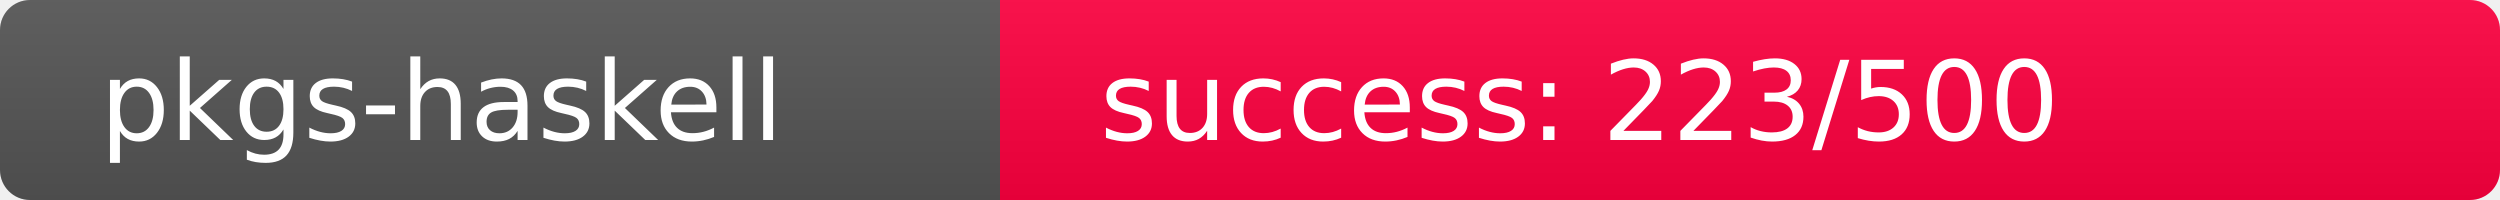
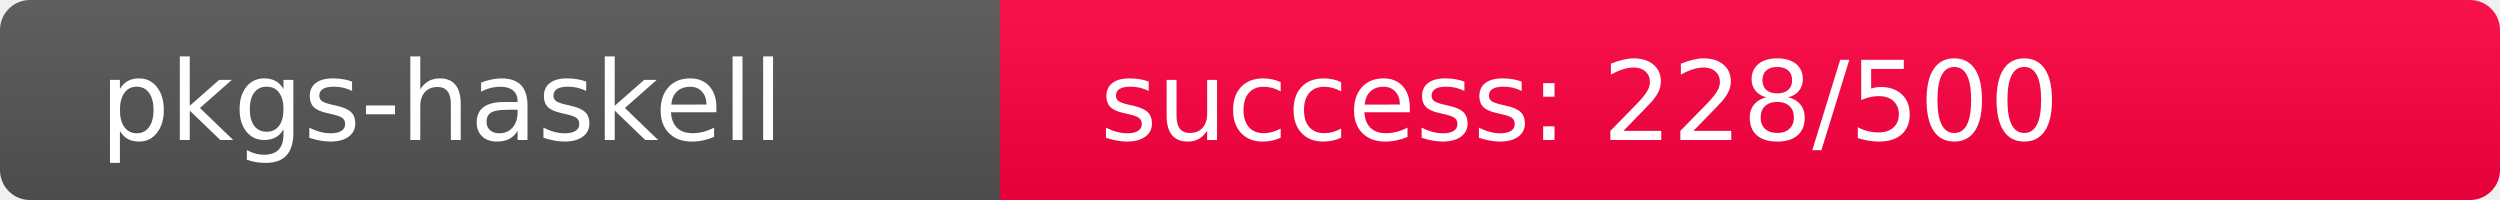
<svg xmlns="http://www.w3.org/2000/svg" width="250" height="20" role="img">
  <linearGradient id="s" x2="0" y2="100%">
    <stop offset="0" stop-color="#bbb" stop-opacity=".1" />
    <stop offset="1" stop-opacity=".1" />
  </linearGradient>
  <clipPath id="r">
    <rect width="250" height="20" rx="3" fill="#fff" />
  </clipPath>
  <g clip-path="url(#r)">
    <rect width="100" height="20" fill="#555" />
-     <rect x="100" width="150" height="20" fill="rgb(283,-27,64)" />
+     <rect x="100" width="150" height="20" fill="rgb(278,-22,64)" />
    <rect width="250" height="20" fill="url(#s)" />
  </g>
  <g fill="#fff" text-anchor="start" font-family="Verdana,Geneva,DejaVu Sans,sans-serif" text-rendering="geometricPrecision" font-size="110">
    <text x="100" y="140" transform="scale(.1)" fill="#fff">pkgs-haskell</text>
-     <text x="1100" y="140" transform="scale(.1)" fill="#fff">success: 223/500</text>
+     <text x="1100" y="140" transform="scale(.1)" fill="#fff">success: 228/500</text>
  </g>
</svg>
